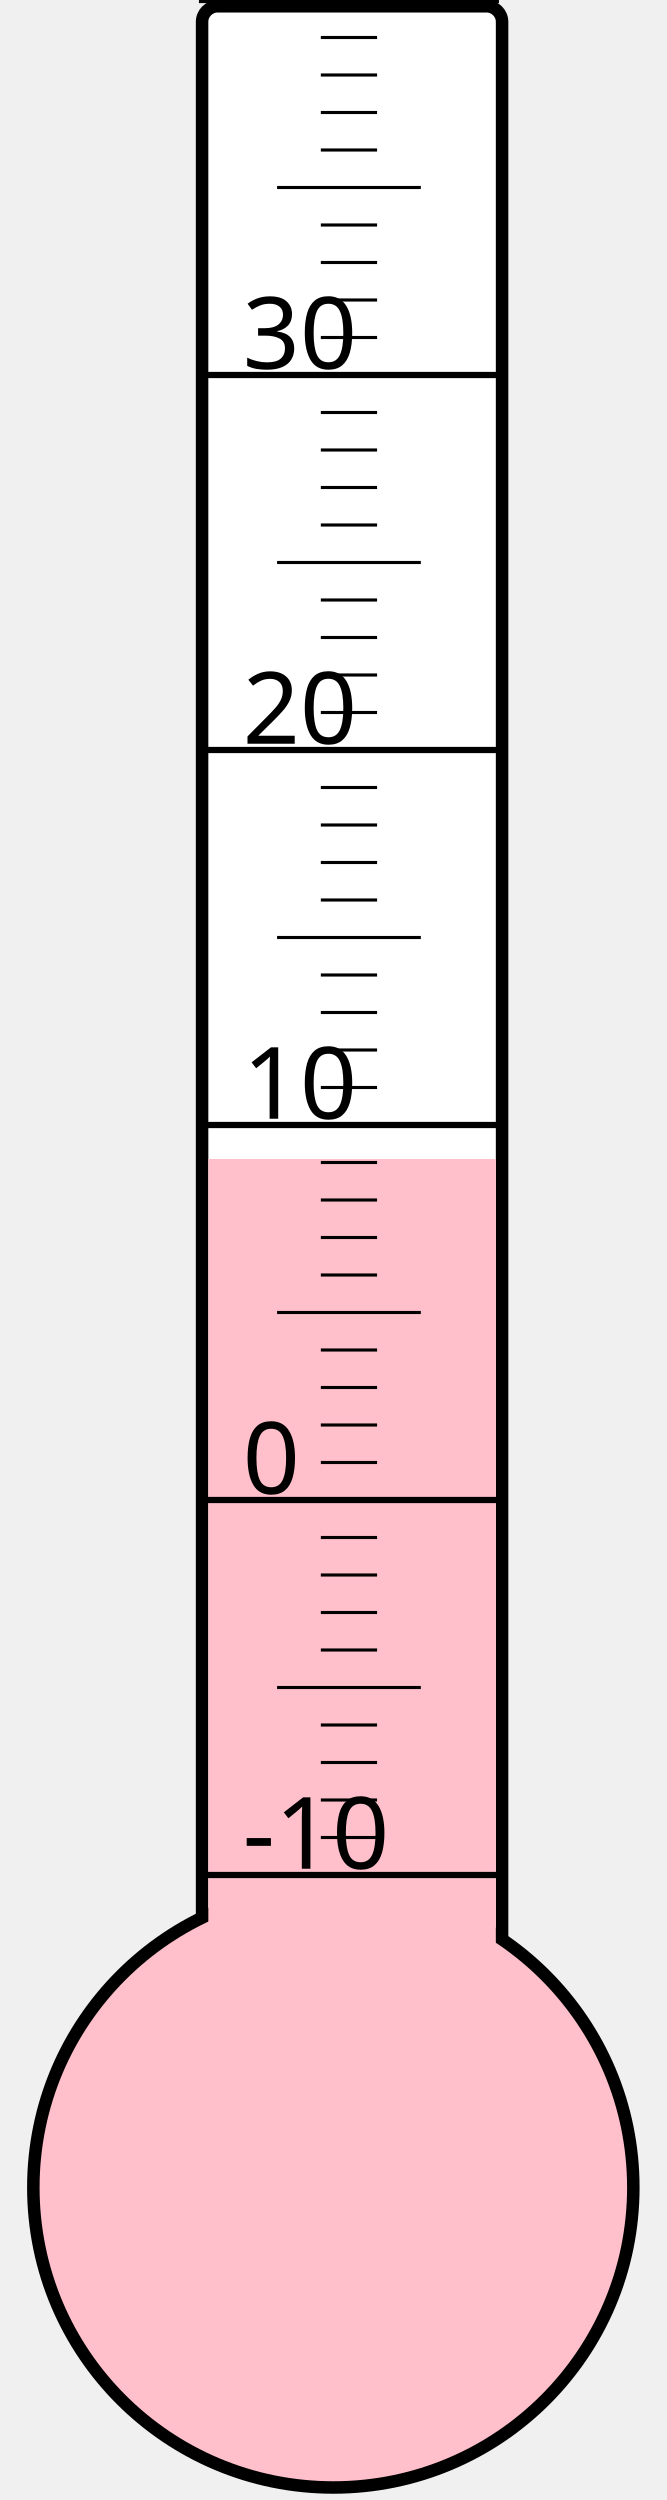
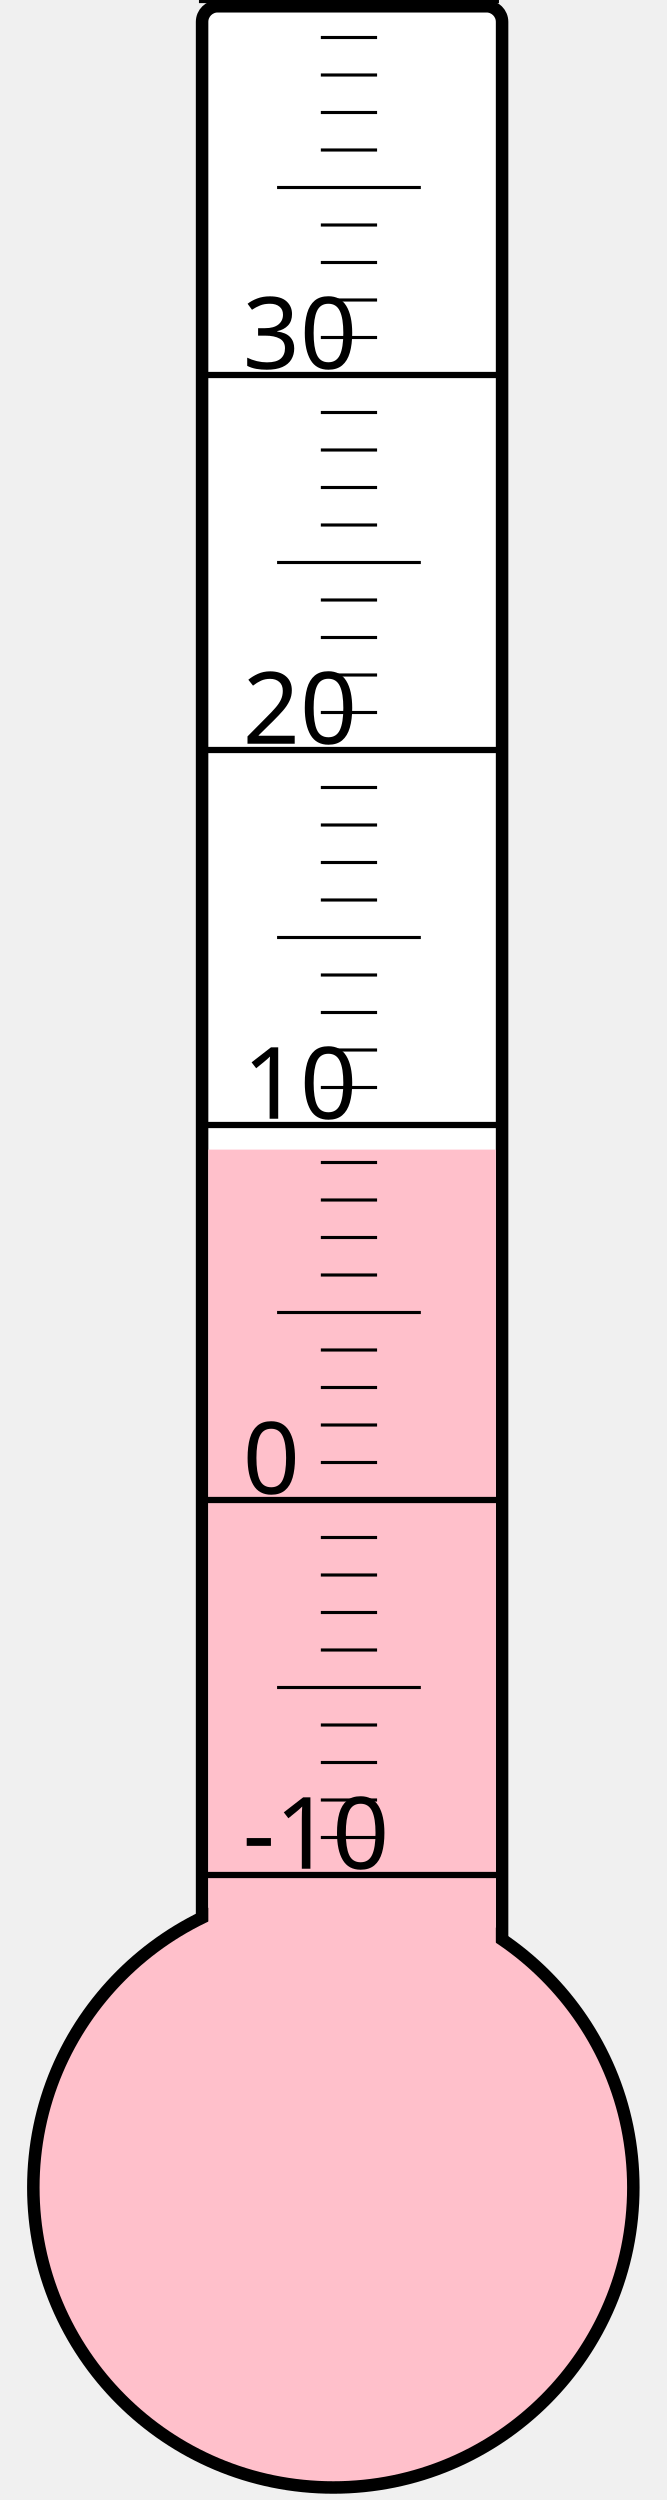
<svg xmlns="http://www.w3.org/2000/svg" width="40px" height="150px" viewBox="0 0 200 800">
  <rect width="200" height="800" x="0" y="0" style="fill: #ffffeb; fill-opacity: 0;" />
  <rect width="96" height="680" x="58" y="2" rx="5" ry="5" style="fill: white; fill-opacity: 1; stroke: black; stroke-width: 4;" />
  <circle cx="100" cy="700" r="96" style="fill: pink; stroke: black; stroke-width: 4;" />
-   <rect width="92" height="329.125" x="60" y="370.875" style="fill: pink; fill-opacity: 1; stroke-width: 0;" />
+   <rect width="92" height="332.125" x="60" y="367.875" style="fill: pink; fill-opacity: 1; stroke-width: 0;" />
  <text x="71" y="598" style="font-family: sans-serif; font-size: 24pt;">-10</text>
  <text x="71" y="478" style="font-family: sans-serif; font-size: 24pt;">0</text>
  <text x="71" y="358" style="font-family: sans-serif; font-size: 24pt;">10</text>
  <text x="71" y="238" style="font-family: sans-serif; font-size: 24pt;">20</text>
  <text x="71" y="118" style="font-family: sans-serif; font-size: 24pt;">30</text>
  <g style="stroke: black;">
    <line x1="57" y1="600" x2="153" y2="600" style="stroke-width: 2;" />
    <line x1="96" y1="588" x2="114" y2="588" style="stroke-width: 1;" />
    <line x1="96" y1="576" x2="114" y2="576" style="stroke-width: 1;" />
    <line x1="96" y1="564" x2="114" y2="564" style="stroke-width: 1;" />
    <line x1="96" y1="552" x2="114" y2="552" style="stroke-width: 1;" />
    <line x1="82" y1="540" x2="128" y2="540" style="stroke-width: 1;" />
    <line x1="96" y1="528" x2="114" y2="528" style="stroke-width: 1;" />
    <line x1="96" y1="516" x2="114" y2="516" style="stroke-width: 1;" />
    <line x1="96" y1="504" x2="114" y2="504" style="stroke-width: 1;" />
    <line x1="96" y1="492" x2="114" y2="492" style="stroke-width: 1;" />
    <line x1="57" y1="480" x2="153" y2="480" style="stroke-width: 2;" />
    <line x1="96" y1="468" x2="114" y2="468" style="stroke-width: 1;" />
    <line x1="96" y1="456" x2="114" y2="456" style="stroke-width: 1;" />
    <line x1="96" y1="444" x2="114" y2="444" style="stroke-width: 1;" />
    <line x1="96" y1="432" x2="114" y2="432" style="stroke-width: 1;" />
    <line x1="82" y1="420" x2="128" y2="420" style="stroke-width: 1;" />
    <line x1="96" y1="408" x2="114" y2="408" style="stroke-width: 1;" />
    <line x1="96" y1="396" x2="114" y2="396" style="stroke-width: 1;" />
    <line x1="96" y1="384" x2="114" y2="384" style="stroke-width: 1;" />
    <line x1="96" y1="372" x2="114" y2="372" style="stroke-width: 1;" />
    <line x1="57" y1="360" x2="153" y2="360" style="stroke-width: 2;" />
    <line x1="96" y1="348" x2="114" y2="348" style="stroke-width: 1;" />
    <line x1="96" y1="336" x2="114" y2="336" style="stroke-width: 1;" />
    <line x1="96" y1="324" x2="114" y2="324" style="stroke-width: 1;" />
    <line x1="96" y1="312" x2="114" y2="312" style="stroke-width: 1;" />
    <line x1="82" y1="300" x2="128" y2="300" style="stroke-width: 1;" />
    <line x1="96" y1="288" x2="114" y2="288" style="stroke-width: 1;" />
    <line x1="96" y1="276" x2="114" y2="276" style="stroke-width: 1;" />
    <line x1="96" y1="264" x2="114" y2="264" style="stroke-width: 1;" />
    <line x1="96" y1="252" x2="114" y2="252" style="stroke-width: 1;" />
    <line x1="57" y1="240" x2="153" y2="240" style="stroke-width: 2;" />
    <line x1="96" y1="228" x2="114" y2="228" style="stroke-width: 1;" />
    <line x1="96" y1="216" x2="114" y2="216" style="stroke-width: 1;" />
    <line x1="96" y1="204" x2="114" y2="204" style="stroke-width: 1;" />
    <line x1="96" y1="192" x2="114" y2="192" style="stroke-width: 1;" />
    <line x1="82" y1="180" x2="128" y2="180" style="stroke-width: 1;" />
    <line x1="96" y1="168" x2="114" y2="168" style="stroke-width: 1;" />
    <line x1="96" y1="156" x2="114" y2="156" style="stroke-width: 1;" />
    <line x1="96" y1="144" x2="114" y2="144" style="stroke-width: 1;" />
    <line x1="96" y1="132" x2="114" y2="132" style="stroke-width: 1;" />
    <line x1="57" y1="120" x2="153" y2="120" style="stroke-width: 2;" />
    <line x1="96" y1="108" x2="114" y2="108" style="stroke-width: 1;" />
    <line x1="96" y1="96" x2="114" y2="96" style="stroke-width: 1;" />
    <line x1="96" y1="84" x2="114" y2="84" style="stroke-width: 1;" />
    <line x1="96" y1="72" x2="114" y2="72" style="stroke-width: 1;" />
    <line x1="82" y1="60" x2="128" y2="60" style="stroke-width: 1;" />
    <line x1="96" y1="48" x2="114" y2="48" style="stroke-width: 1;" />
    <line x1="96" y1="36" x2="114" y2="36" style="stroke-width: 1;" />
    <line x1="96" y1="24" x2="114" y2="24" style="stroke-width: 1;" />
    <line x1="96" y1="12" x2="114" y2="12" style="stroke-width: 1;" />
    <line x1="57" y1="0" x2="153" y2="0" style="stroke-width: 2;" />
  </g>
</svg>
